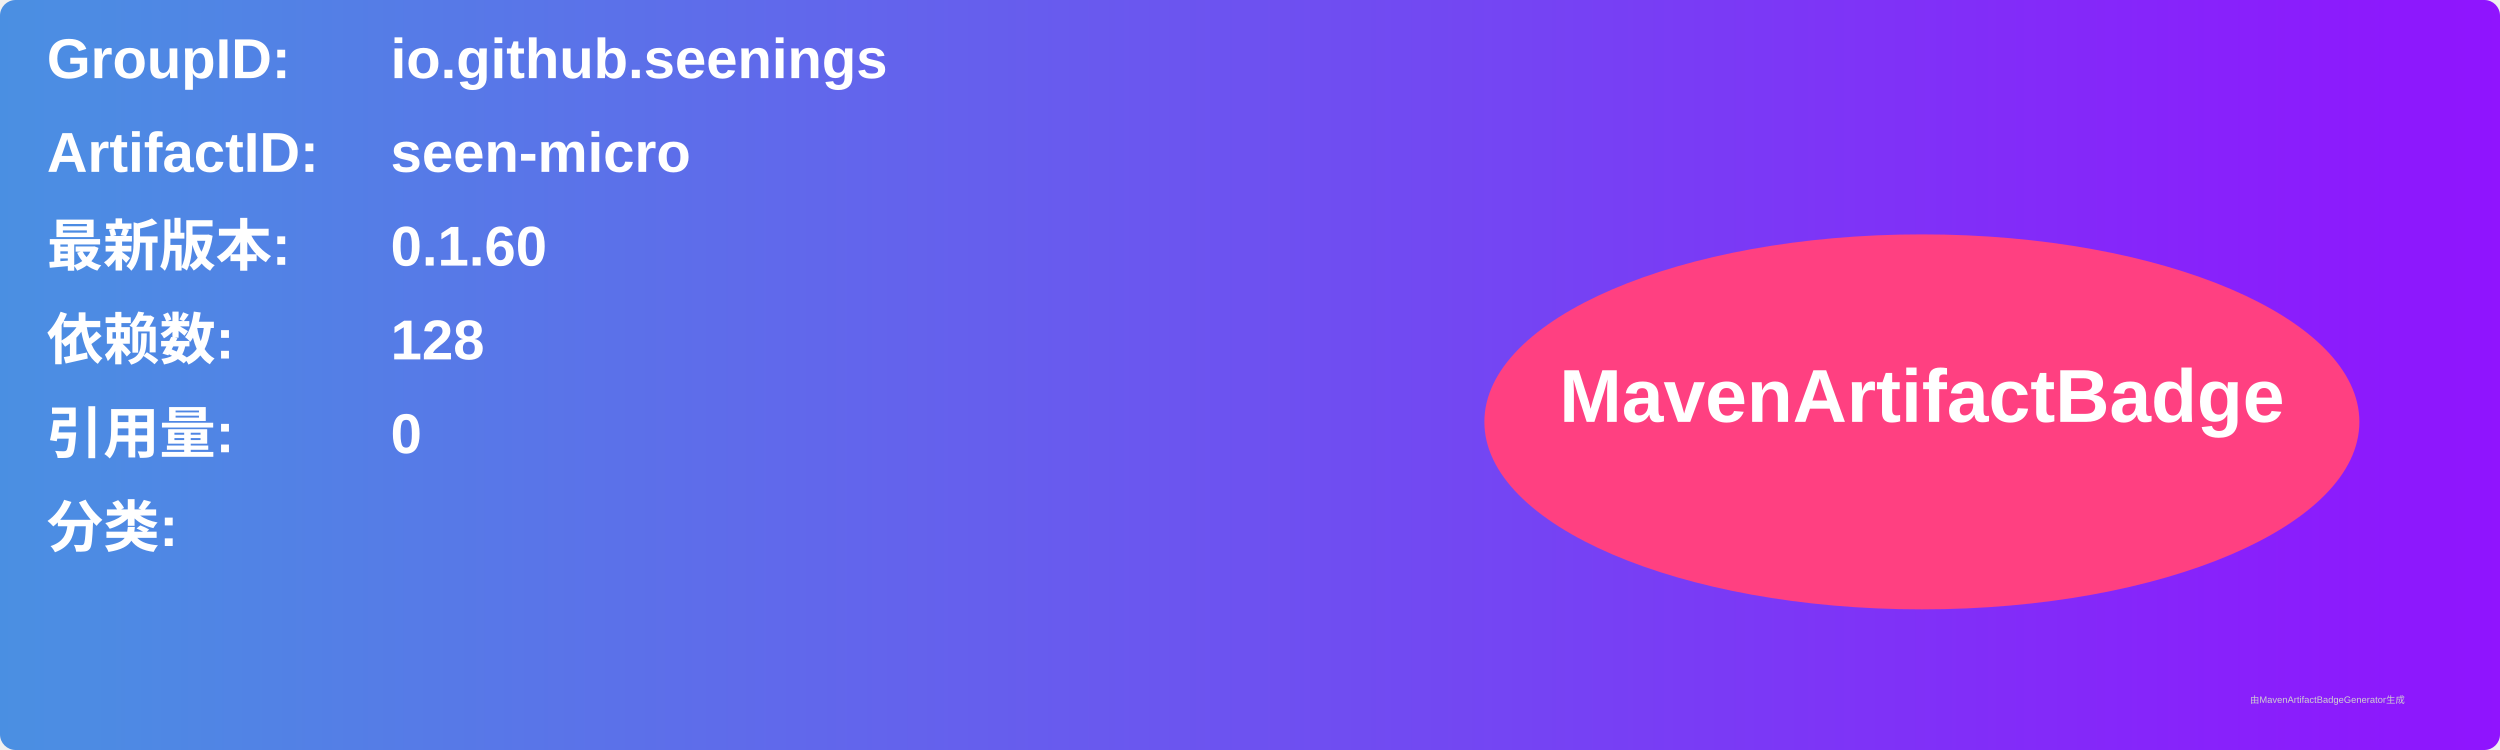
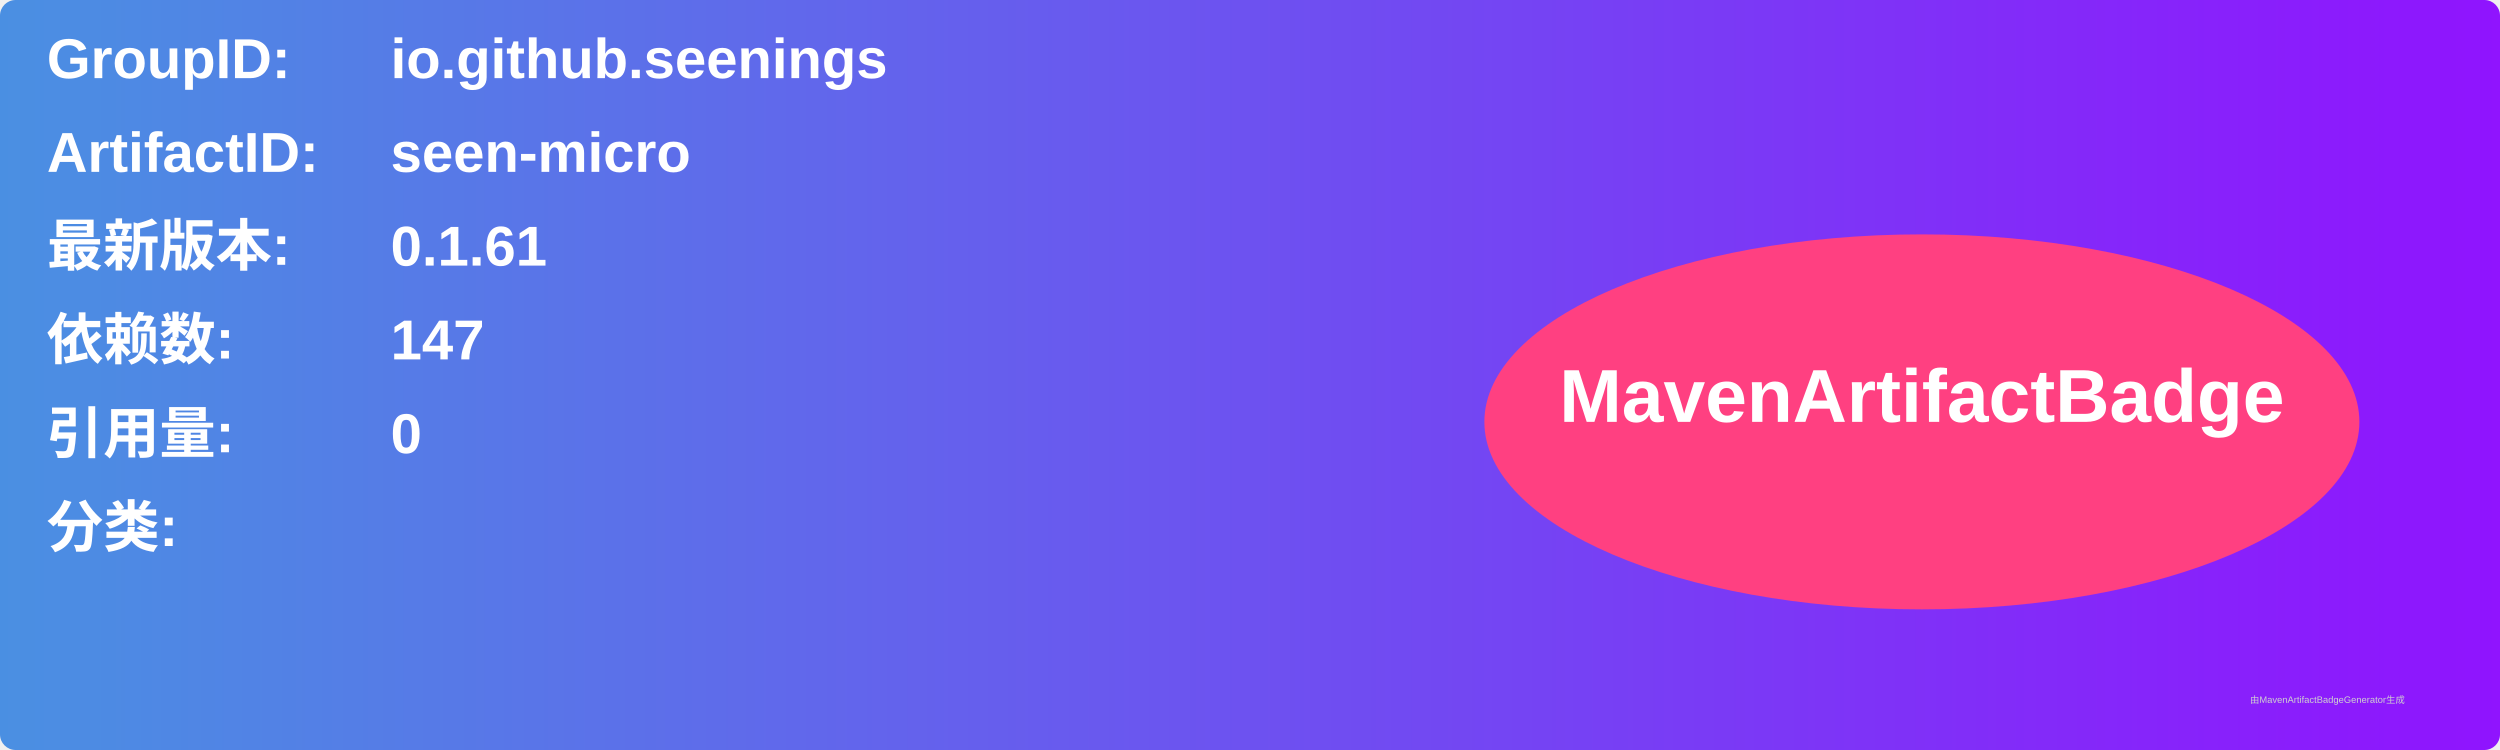
<svg xmlns="http://www.w3.org/2000/svg" width="800" height="240" viewBox="0 0 800 240">
  <linearGradient id="grad" x1="0%" y1="0%" x2="100%" y2="0%">
    <stop offset="0%" stop-color="#4a90e2" />
    <stop offset="100%" stop-color="#9013fe" />
  </linearGradient>
  <rect width="100%" height="100%" rx="5" ry="5" fill="url(#grad)" />
  <g transform="translate(15, 15)">
    <text x="0" y="10" font-family="Arial" font-size="18" fill="white" font-weight="bold" width="260">GroupID:</text>
    <text x="110" y="10" font-family="Arial" font-size="18" fill="white" font-weight="bold" width="460">io.github.seenings</text>
    <text x="0" y="40" font-family="Arial" font-size="18" fill="white" font-weight="bold" width="260">ArtifactID:</text>
    <text x="110" y="40" font-family="Arial" font-size="18" fill="white" font-weight="bold" width="460">seen-micro</text>
    <text x="0" y="70" font-family="Arial" font-size="18" fill="white" font-weight="bold">最新版本:</text>
    <text x="110" y="70" font-family="Arial" font-size="18" fill="white" font-weight="bold">
-       <tspan font-weight="bold">0.1.60</tspan>
+       <tspan font-weight="bold">0.1.61</tspan>
    </text>
    <text x="0" y="100" font-family="Arial" font-size="18" fill="white" font-weight="bold">依赖数: </text>
    <text x="110" y="100" font-family="Arial" font-size="18" fill="white">
-       <tspan font-weight="bold">128</tspan>
+       <tspan font-weight="bold">147</tspan>
    </text>
    <text x="0" y="130" font-family="Arial" font-size="18" fill="white" font-weight="bold">引用量: </text>
    <text x="110" y="130" font-family="Arial" font-size="18" fill="white">
      <tspan font-weight="bold">0</tspan>
    </text>
    <text x="0" y="160" font-family="Arial" font-size="18" fill="white" font-weight="bold">分类:</text>
    <text x="10" y="190" font-family="Arial" font-size="10" fill="white">
      <tspan font-weight="bold" />
    </text>
    <ellipse cx="600" cy="120" rx="140" ry="60" fill="#ff4081" />
    <text x="600" y="120" text-anchor="middle" font-family="Arial" font-size="24" fill="white" font-weight="bold">MavenArtifactBadge</text>
  </g>
  <text x="720" y="225" font-family="Arial" font-size="3" fill="#d0d0d0">由MavenArtifactBadgeGenerator生成</text>
</svg>
